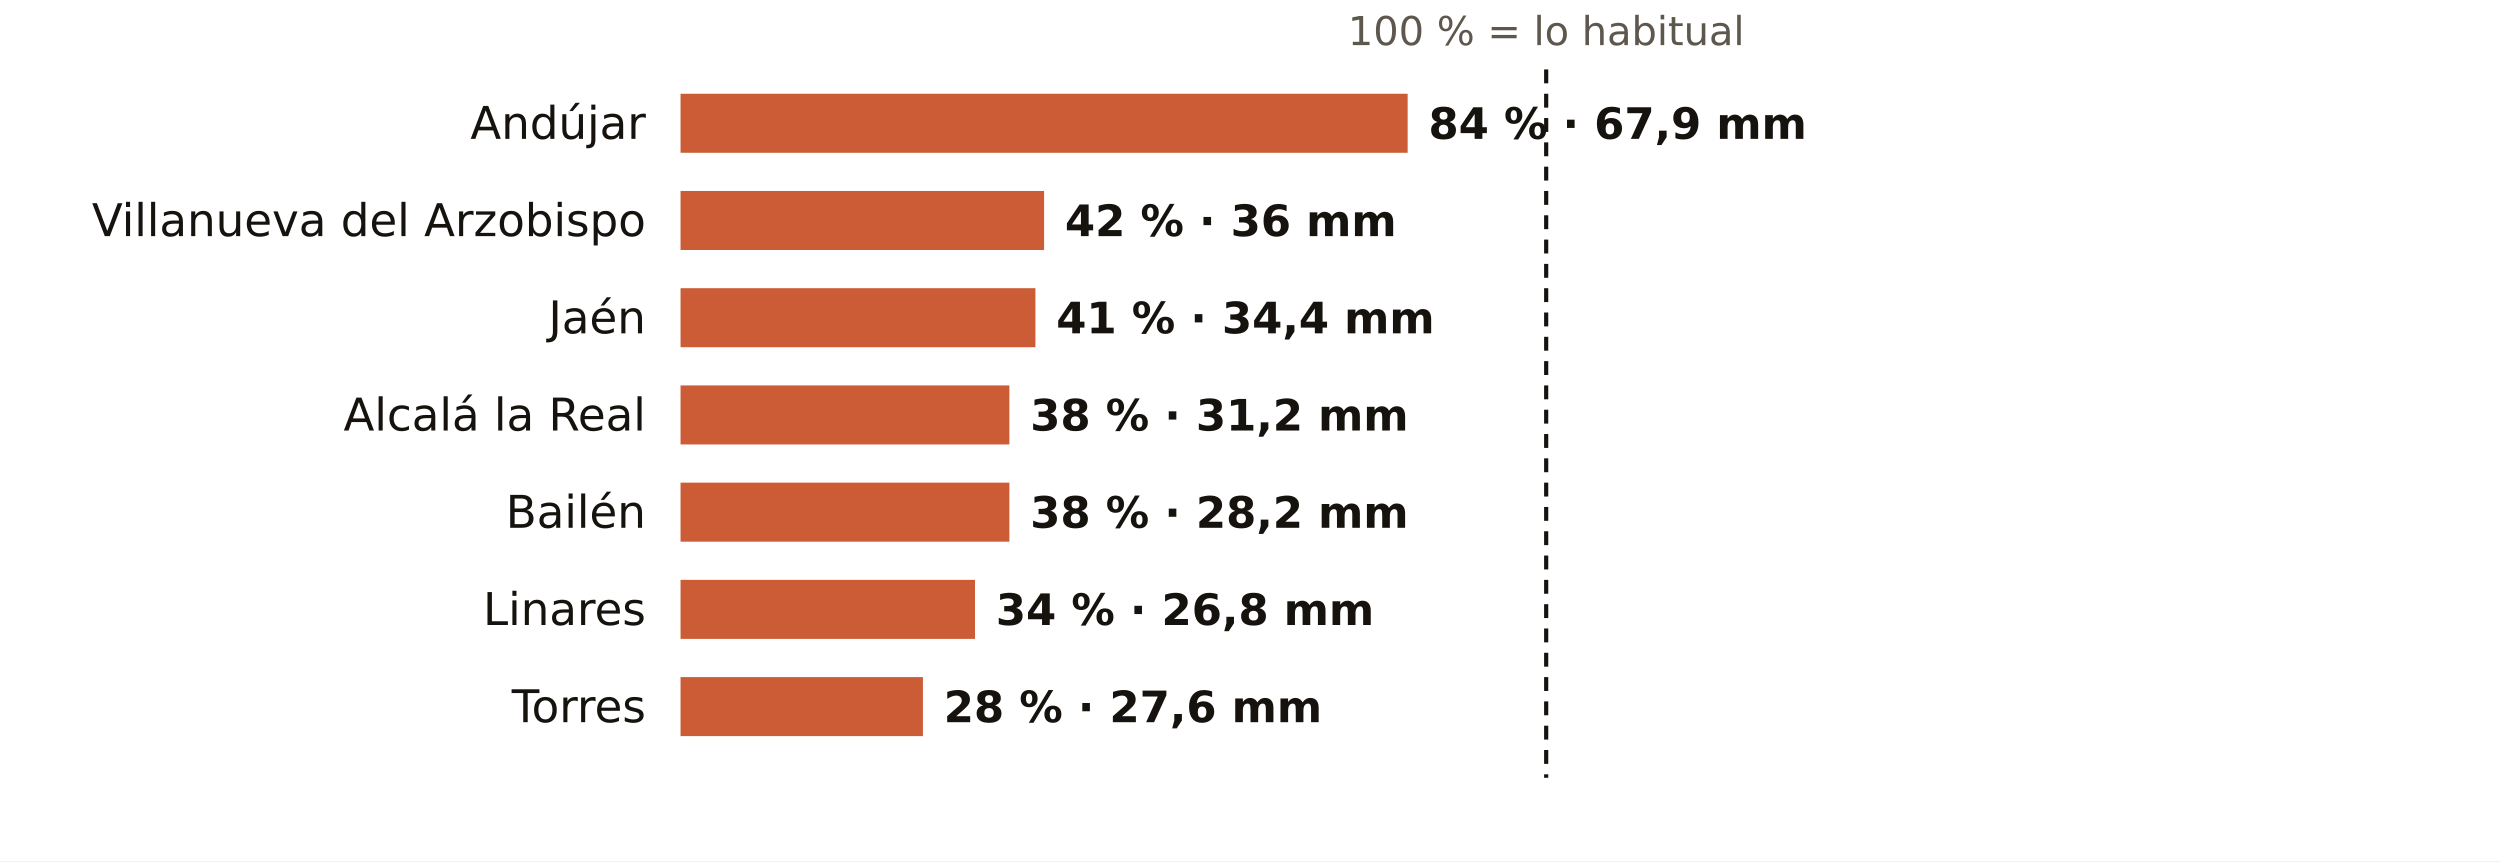
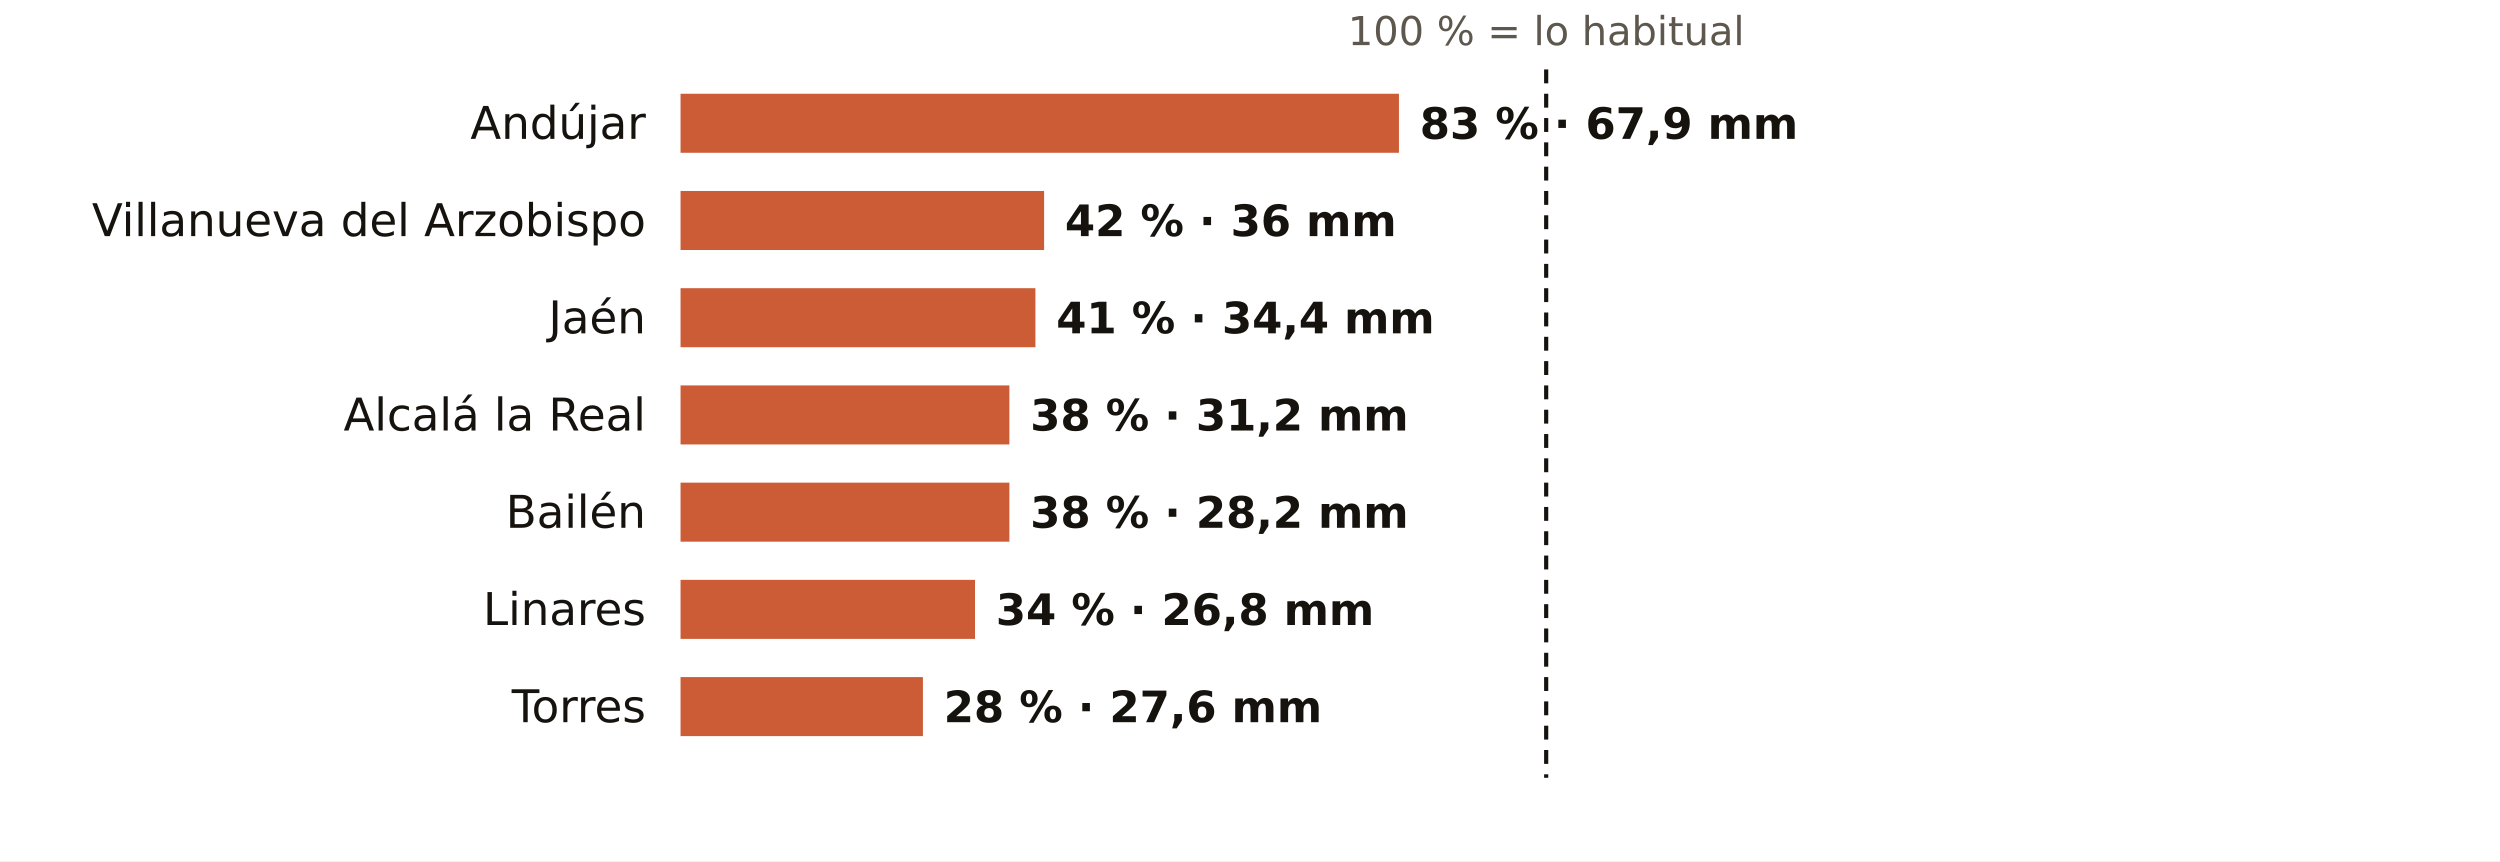
<svg xmlns="http://www.w3.org/2000/svg" viewBox="0 0 720 248" width="720" height="248" role="img" aria-label="El otoño en los pluviómetros de AEMET de Jaén: % de lo habitual">
  <rect width="720" height="248" fill="#FFFFFF" />
  <text x="445.3" y="13.0" font-size="11.5" fill="#5E574E" text-anchor="middle" font-weight="400" font-family="Public Sans, DejaVu Sans, Arial, sans-serif">100 % = lo habitual</text>
  <text x="186.0" y="40.0" font-size="13" fill="#16130F" text-anchor="end" font-weight="500" font-family="Public Sans, DejaVu Sans, Arial, sans-serif">Andújar</text>
-   <rect x="196" y="27" width="209.4" height="17" fill="#C4461A" opacity="0.88" />
-   <text x="411.4" y="40.0" font-size="12.5" fill="#16130F" text-anchor="start" font-weight="600" font-family="Public Sans, DejaVu Sans, Arial, sans-serif">84 % · 67,9 mm</text>
+   <rect x="196" y="27" width="206.9" height="17" fill="#C4461A" opacity="0.88" />
+   <text x="408.9" y="40.0" font-size="12.5" fill="#16130F" text-anchor="start" font-weight="600" font-family="Public Sans, DejaVu Sans, Arial, sans-serif">83 % · 67,9 mm</text>
  <text x="186.0" y="68.0" font-size="13" fill="#16130F" text-anchor="end" font-weight="500" font-family="Public Sans, DejaVu Sans, Arial, sans-serif">Villanueva del Arzobispo</text>
  <rect x="196" y="55" width="104.7" height="17" fill="#C4461A" opacity="0.88" />
  <text x="306.7" y="68.0" font-size="12.5" fill="#16130F" text-anchor="start" font-weight="600" font-family="Public Sans, DejaVu Sans, Arial, sans-serif">42 % · 36 mm</text>
  <text x="186.0" y="96.0" font-size="13" fill="#16130F" text-anchor="end" font-weight="500" font-family="Public Sans, DejaVu Sans, Arial, sans-serif">Jaén</text>
  <rect x="196" y="83" width="102.2" height="17" fill="#C4461A" opacity="0.88" />
  <text x="304.2" y="96.0" font-size="12.5" fill="#16130F" text-anchor="start" font-weight="600" font-family="Public Sans, DejaVu Sans, Arial, sans-serif">41 % · 34,4 mm</text>
  <text x="186.0" y="124.0" font-size="13" fill="#16130F" text-anchor="end" font-weight="500" font-family="Public Sans, DejaVu Sans, Arial, sans-serif">Alcalá la Real</text>
  <rect x="196" y="111" width="94.7" height="17" fill="#C4461A" opacity="0.88" />
  <text x="296.7" y="124.0" font-size="12.5" fill="#16130F" text-anchor="start" font-weight="600" font-family="Public Sans, DejaVu Sans, Arial, sans-serif">38 % · 31,2 mm</text>
  <text x="186.0" y="152.0" font-size="13" fill="#16130F" text-anchor="end" font-weight="500" font-family="Public Sans, DejaVu Sans, Arial, sans-serif">Bailén</text>
  <rect x="196" y="139" width="94.7" height="17" fill="#C4461A" opacity="0.88" />
  <text x="296.7" y="152.0" font-size="12.5" fill="#16130F" text-anchor="start" font-weight="600" font-family="Public Sans, DejaVu Sans, Arial, sans-serif">38 % · 28,2 mm</text>
  <text x="186.0" y="180.0" font-size="13" fill="#16130F" text-anchor="end" font-weight="500" font-family="Public Sans, DejaVu Sans, Arial, sans-serif">Linares</text>
  <rect x="196" y="167" width="84.8" height="17" fill="#C4461A" opacity="0.88" />
  <text x="286.8" y="180.0" font-size="12.5" fill="#16130F" text-anchor="start" font-weight="600" font-family="Public Sans, DejaVu Sans, Arial, sans-serif">34 % · 26,8 mm</text>
  <text x="186.0" y="208.0" font-size="13" fill="#16130F" text-anchor="end" font-weight="500" font-family="Public Sans, DejaVu Sans, Arial, sans-serif">Torres</text>
  <rect x="196" y="195" width="69.8" height="17" fill="#C4461A" opacity="0.88" />
  <text x="271.8" y="208.0" font-size="12.5" fill="#16130F" text-anchor="start" font-weight="600" font-family="Public Sans, DejaVu Sans, Arial, sans-serif">28 % · 27,6 mm</text>
  <line x1="445.3" x2="445.3" y1="20" y2="224" stroke="#16130F" stroke-width="1.2" stroke-dasharray="4 3" />
</svg>
